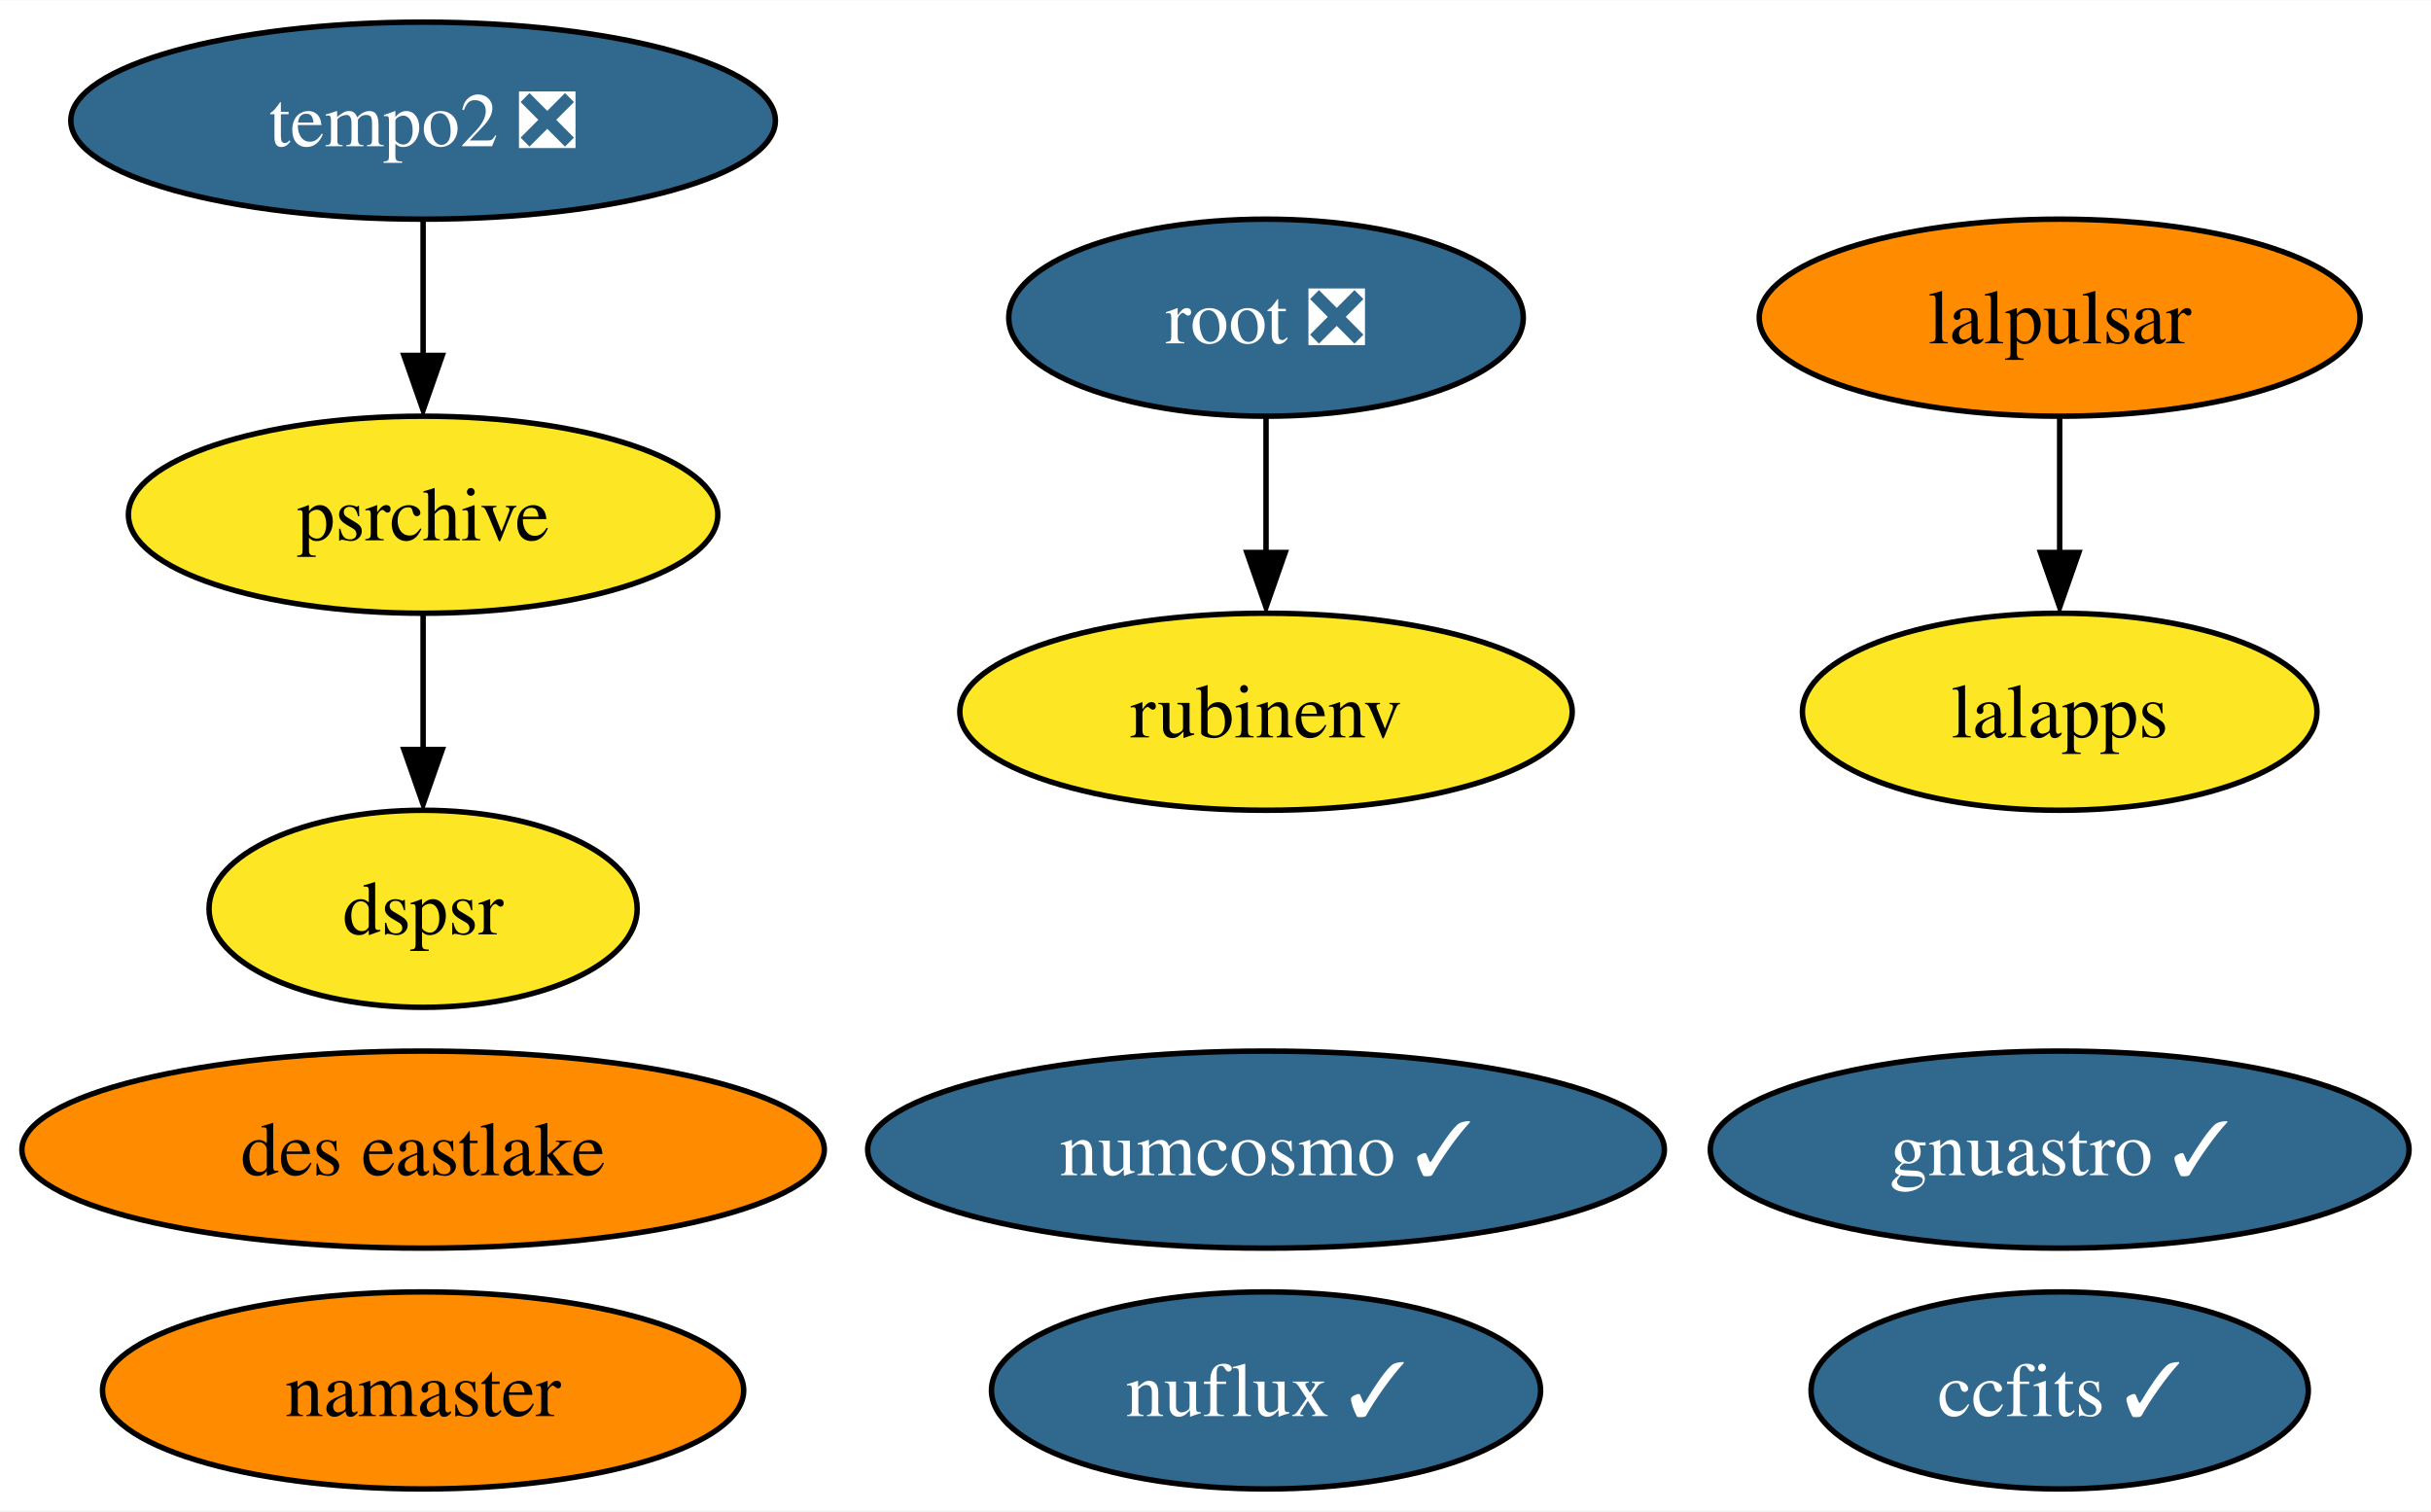
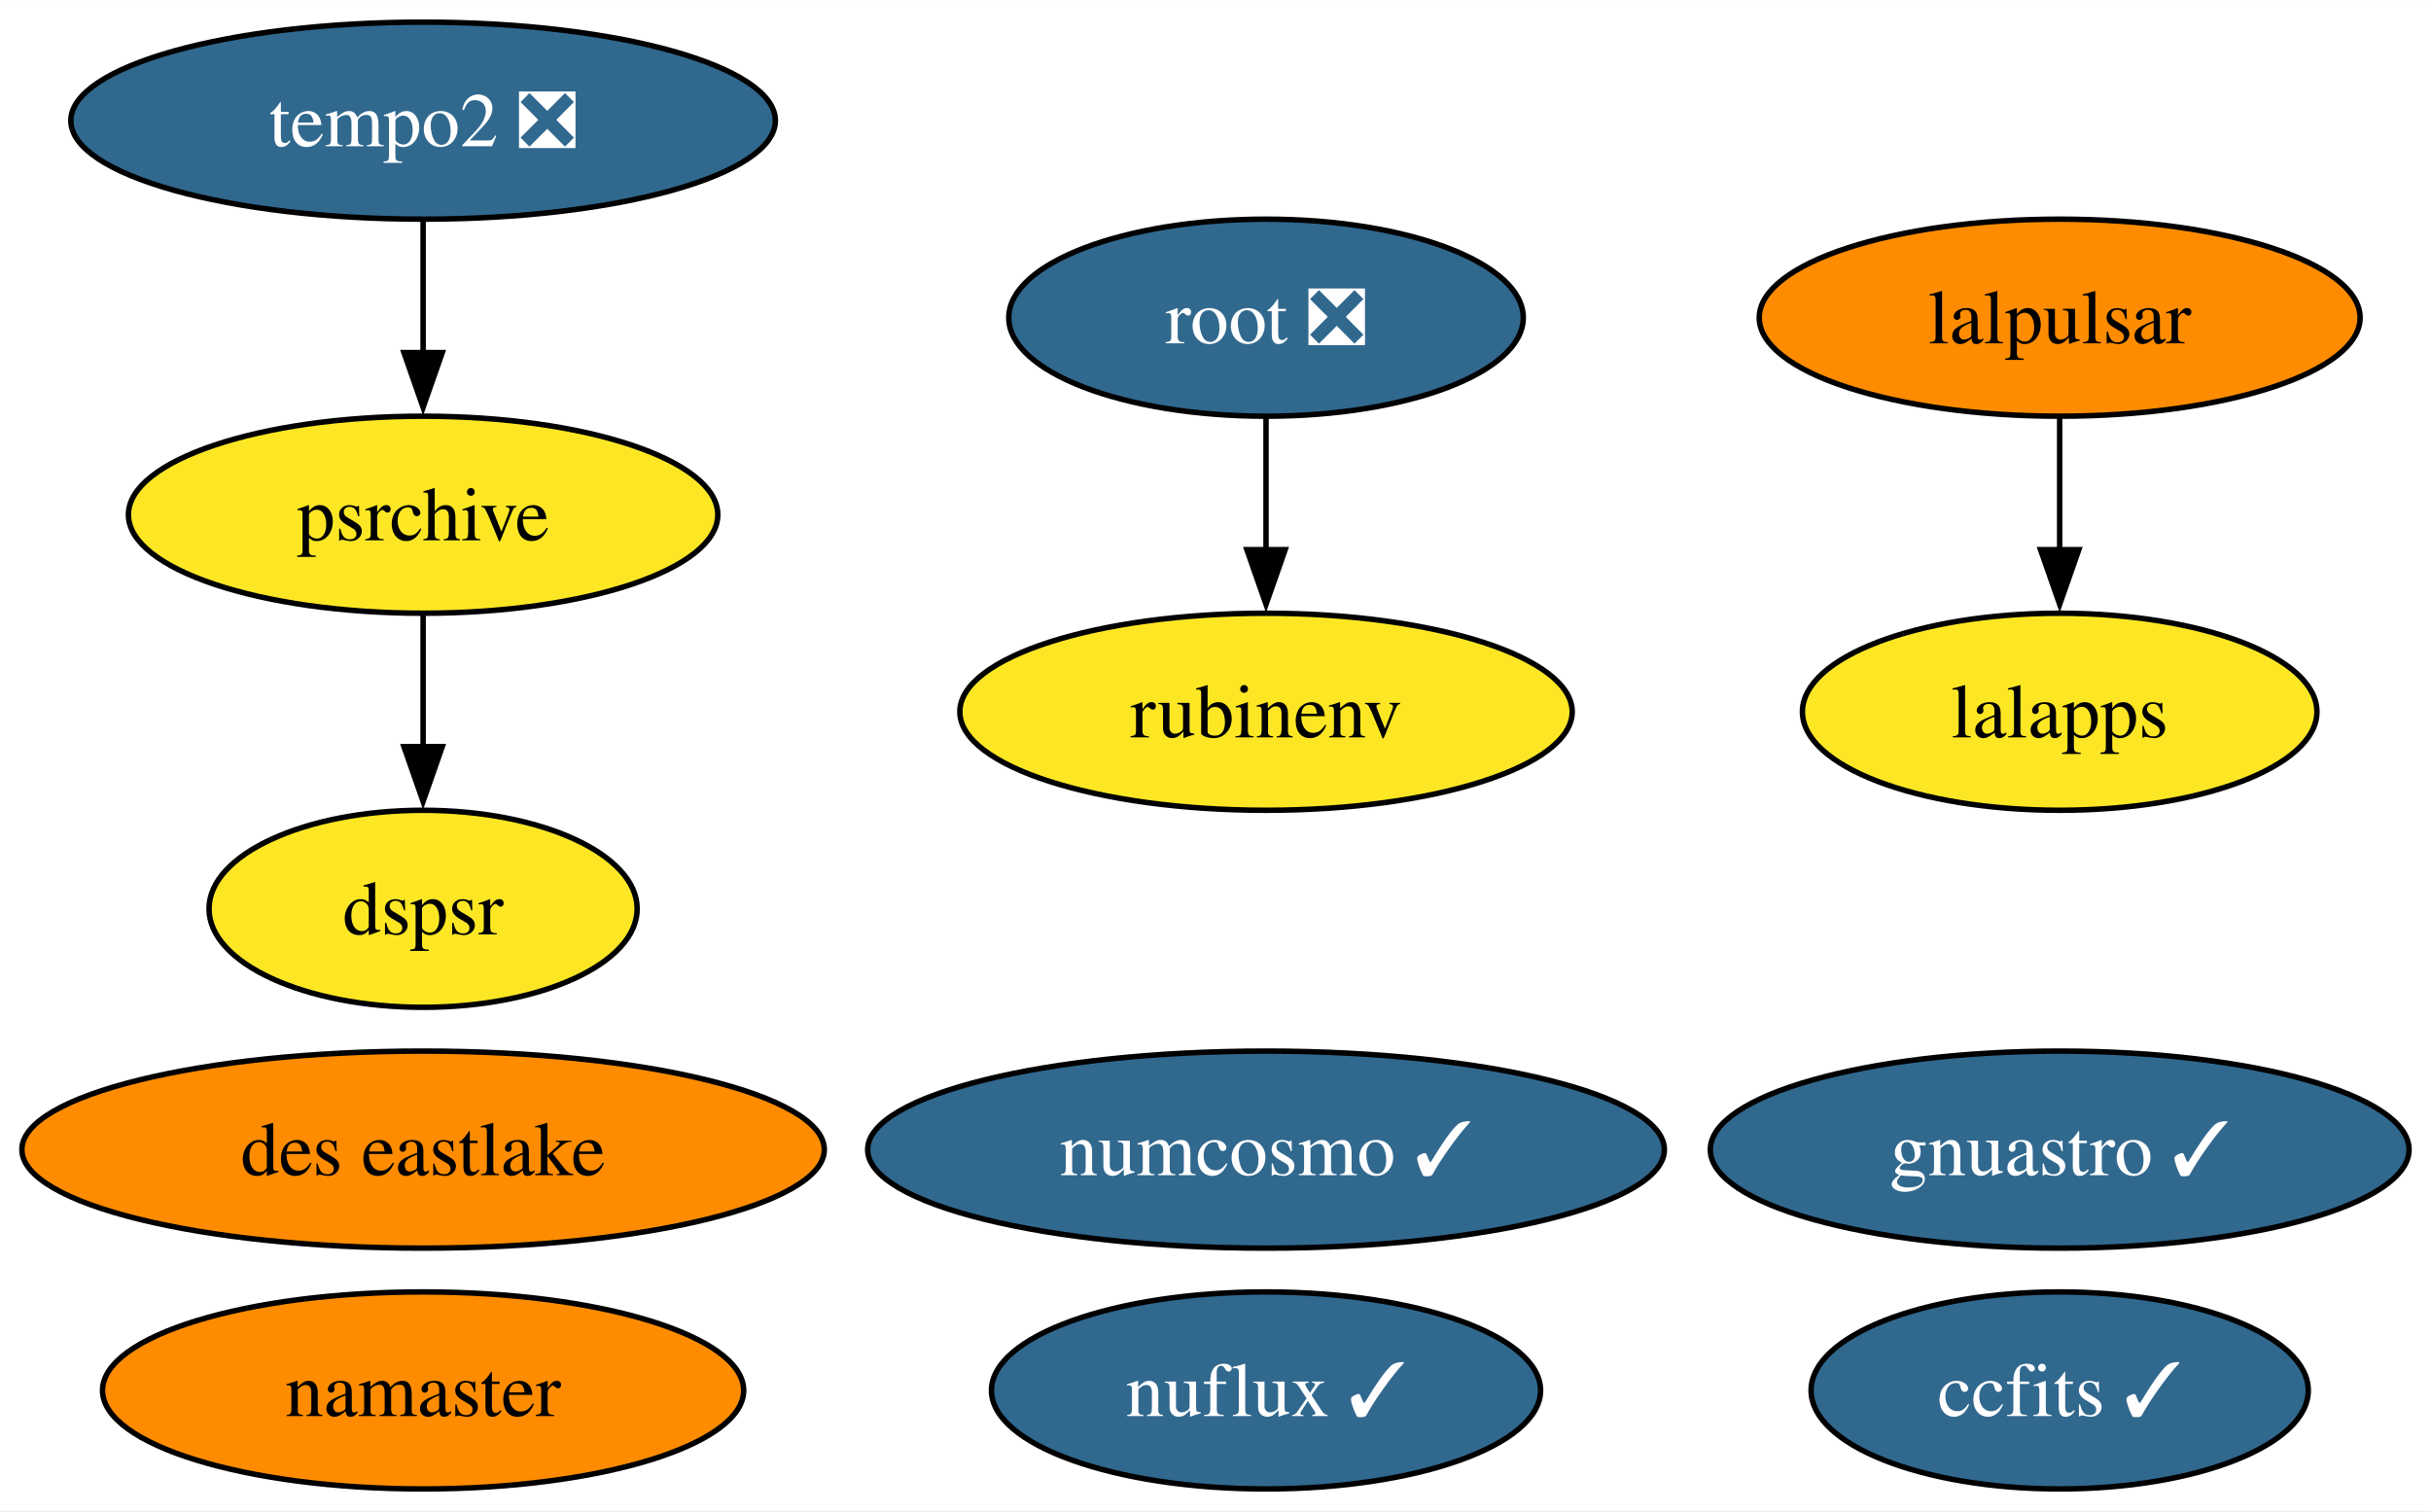
<svg xmlns="http://www.w3.org/2000/svg" xmlns:xlink="http://www.w3.org/1999/xlink" width="444pt" height="276pt" viewBox="0.00 0.00 444.14 276.00">
  <g id="graph0" class="graph" transform="scale(1 1) rotate(0) translate(4 272)">
    <polygon fill="white" stroke="none" points="-4,4 -4,-272 440.14,-272 440.14,4 -4,4" />
    <g id="node1" class="node">
      <g id="a_node1">
        <a xlink:href="https://github.com/conda-forge/ccfits-feedstock/pull/13" xlink:title="ccfits ✓">
          <ellipse fill="#31688e" stroke="black" cx="372.3" cy="-18" rx="45.42" ry="18" />
          <text text-anchor="middle" x="372.3" y="-13.32" font-family="Times,serif" font-size="14.00" fill="white">ccfits ✓</text>
        </a>
      </g>
    </g>
    <g id="node2" class="node">
      <g id="a_node2">
        <a xlink:href="https://github.com/conda-forge/numcosmo-feedstock/pull/42" xlink:title="numcosmo ✓">
          <ellipse fill="#31688e" stroke="black" cx="227.3" cy="-62" rx="72.78" ry="18" />
          <text text-anchor="middle" x="227.3" y="-57.33" font-family="Times,serif" font-size="14.00" fill="white">numcosmo ✓</text>
        </a>
      </g>
    </g>
    <g id="node3" class="node">
      <g id="a_node3">
        <a xlink:href="https://github.com/conda-forge/lalpulsar-feedstock" xlink:title="lalpulsar">
          <ellipse fill="#ff8c00" stroke="black" cx="372.3" cy="-214" rx="54.89" ry="18" />
          <text text-anchor="middle" x="372.3" y="-209.32" font-family="Times,serif" font-size="14.00">lalpulsar</text>
        </a>
      </g>
    </g>
    <g id="node5" class="node">
      <g id="a_node5">
        <a xlink:href="https://github.com/conda-forge/lalapps-feedstock" xlink:title="lalapps">
          <ellipse fill="#fde725" stroke="black" cx="372.3" cy="-142" rx="47" ry="18" />
          <text text-anchor="middle" x="372.3" y="-137.32" font-family="Times,serif" font-size="14.00">lalapps</text>
        </a>
      </g>
    </g>
    <g id="edge1" class="edge">
-       <path fill="none" stroke="black" d="M372.3,-195.7C372.3,-188.24 372.3,-179.32 372.3,-170.97" />
-       <polygon fill="black" stroke="black" points="375.8,-171.1 372.3,-161.1 368.8,-171.1 375.8,-171.1" />
+       <path fill="none" stroke="black" d="M372.3,-195.7C372.3,-188.41 372.3,-179.73 372.3,-171.54" />
+       <polygon fill="black" stroke="black" points="375.8,-171.62 372.3,-161.62 368.8,-171.62 375.8,-171.62" />
    </g>
    <g id="node4" class="node">
      <g id="a_node4">
        <a xlink:href="https://github.com/conda-forge/namaster-feedstock" xlink:title="namaster">
          <ellipse fill="#ff8c00" stroke="black" cx="73.3" cy="-18" rx="58.57" ry="18" />
          <text text-anchor="middle" x="73.3" y="-13.32" font-family="Times,serif" font-size="14.00">namaster</text>
        </a>
      </g>
    </g>
    <g id="node6" class="node">
      <g id="a_node6">
        <a xlink:href="https://github.com/conda-forge/root-feedstock/pull/223" xlink:title="root ❎">
          <ellipse fill="#31688e" stroke="black" cx="227.3" cy="-214" rx="47" ry="18" />
          <text text-anchor="middle" x="227.3" y="-209.32" font-family="Times,serif" font-size="14.00" fill="white">root ❎</text>
        </a>
      </g>
    </g>
    <g id="node8" class="node">
      <g id="a_node8">
        <a xlink:href="https://github.com/conda-forge/rubinenv-feedstock" xlink:title="rubinenv">
          <ellipse fill="#fde725" stroke="black" cx="227.3" cy="-142" rx="55.94" ry="18" />
          <text text-anchor="middle" x="227.3" y="-137.32" font-family="Times,serif" font-size="14.00">rubinenv</text>
        </a>
      </g>
    </g>
    <g id="edge2" class="edge">
-       <path fill="none" stroke="black" d="M227.3,-195.7C227.3,-188.24 227.3,-179.32 227.3,-170.97" />
-       <polygon fill="black" stroke="black" points="230.8,-171.1 227.3,-161.1 223.8,-171.1 230.8,-171.1" />
+       <path fill="none" stroke="black" d="M227.3,-195.7C227.3,-188.41 227.3,-179.73 227.3,-171.54" />
+       <polygon fill="black" stroke="black" points="230.8,-171.62 227.3,-161.62 223.8,-171.62 230.8,-171.62" />
    </g>
    <g id="node7" class="node">
      <g id="a_node7">
        <a xlink:href="https://github.com/conda-forge/gnuastro-feedstock/pull/43" xlink:title="gnuastro ✓">
          <ellipse fill="#31688e" stroke="black" cx="372.3" cy="-62" rx="63.83" ry="18" />
          <text text-anchor="middle" x="372.3" y="-57.33" font-family="Times,serif" font-size="14.00" fill="white">gnuastro ✓</text>
        </a>
      </g>
    </g>
    <g id="node9" class="node">
      <g id="a_node9">
        <a xlink:href="https://github.com/conda-forge/tempo2-feedstock/pull/26" xlink:title="tempo2 ❎">
          <ellipse fill="#31688e" stroke="black" cx="73.3" cy="-250" rx="64.36" ry="18" />
          <text text-anchor="middle" x="73.3" y="-245.32" font-family="Times,serif" font-size="14.00" fill="white">tempo2 ❎</text>
        </a>
      </g>
    </g>
    <g id="node10" class="node">
      <g id="a_node10">
        <a xlink:href="https://github.com/conda-forge/psrchive-feedstock" xlink:title="psrchive">
          <ellipse fill="#fde725" stroke="black" cx="73.3" cy="-178" rx="53.84" ry="18" />
          <text text-anchor="middle" x="73.3" y="-173.32" font-family="Times,serif" font-size="14.00">psrchive</text>
        </a>
      </g>
    </g>
    <g id="edge3" class="edge">
-       <path fill="none" stroke="black" d="M73.3,-231.7C73.3,-224.24 73.3,-215.32 73.3,-206.97" />
-       <polygon fill="black" stroke="black" points="76.8,-207.1 73.3,-197.1 69.8,-207.1 76.8,-207.1" />
+       <path fill="none" stroke="black" d="M73.3,-231.7C73.3,-224.41 73.3,-215.73 73.3,-207.54" />
+       <polygon fill="black" stroke="black" points="76.8,-207.62 73.3,-197.62 69.8,-207.62 76.8,-207.62" />
    </g>
    <g id="node13" class="node">
      <g id="a_node13">
        <a xlink:href="https://github.com/conda-forge/dspsr-feedstock" xlink:title="dspsr">
          <ellipse fill="#fde725" stroke="black" cx="73.3" cy="-106" rx="39.11" ry="18" />
          <text text-anchor="middle" x="73.3" y="-101.33" font-family="Times,serif" font-size="14.00">dspsr</text>
        </a>
      </g>
    </g>
    <g id="edge4" class="edge">
-       <path fill="none" stroke="black" d="M73.3,-159.7C73.3,-152.24 73.3,-143.32 73.3,-134.97" />
-       <polygon fill="black" stroke="black" points="76.8,-135.1 73.3,-125.1 69.8,-135.1 76.8,-135.1" />
+       <path fill="none" stroke="black" d="M73.3,-159.7C73.3,-152.41 73.3,-143.73 73.3,-135.54" />
+       <polygon fill="black" stroke="black" points="76.8,-135.62 73.3,-125.62 69.8,-135.62 76.8,-135.62" />
    </g>
    <g id="node11" class="node">
      <g id="a_node11">
        <a xlink:href="https://github.com/conda-forge/nuflux-feedstock/pull/29" xlink:title="nuflux ✓">
          <ellipse fill="#31688e" stroke="black" cx="227.3" cy="-18" rx="50.16" ry="18" />
          <text text-anchor="middle" x="227.3" y="-13.32" font-family="Times,serif" font-size="14.00" fill="white">nuflux ✓</text>
        </a>
      </g>
    </g>
    <g id="node12" class="node">
      <g id="a_node12">
        <a xlink:href="https://github.com/conda-forge/des-eastlake-feedstock" xlink:title="des eastlake">
          <ellipse fill="#ff8c00" stroke="black" cx="73.3" cy="-62" rx="73.3" ry="18" />
          <text text-anchor="middle" x="73.3" y="-57.33" font-family="Times,serif" font-size="14.00">des eastlake</text>
        </a>
      </g>
    </g>
  </g>
</svg>
